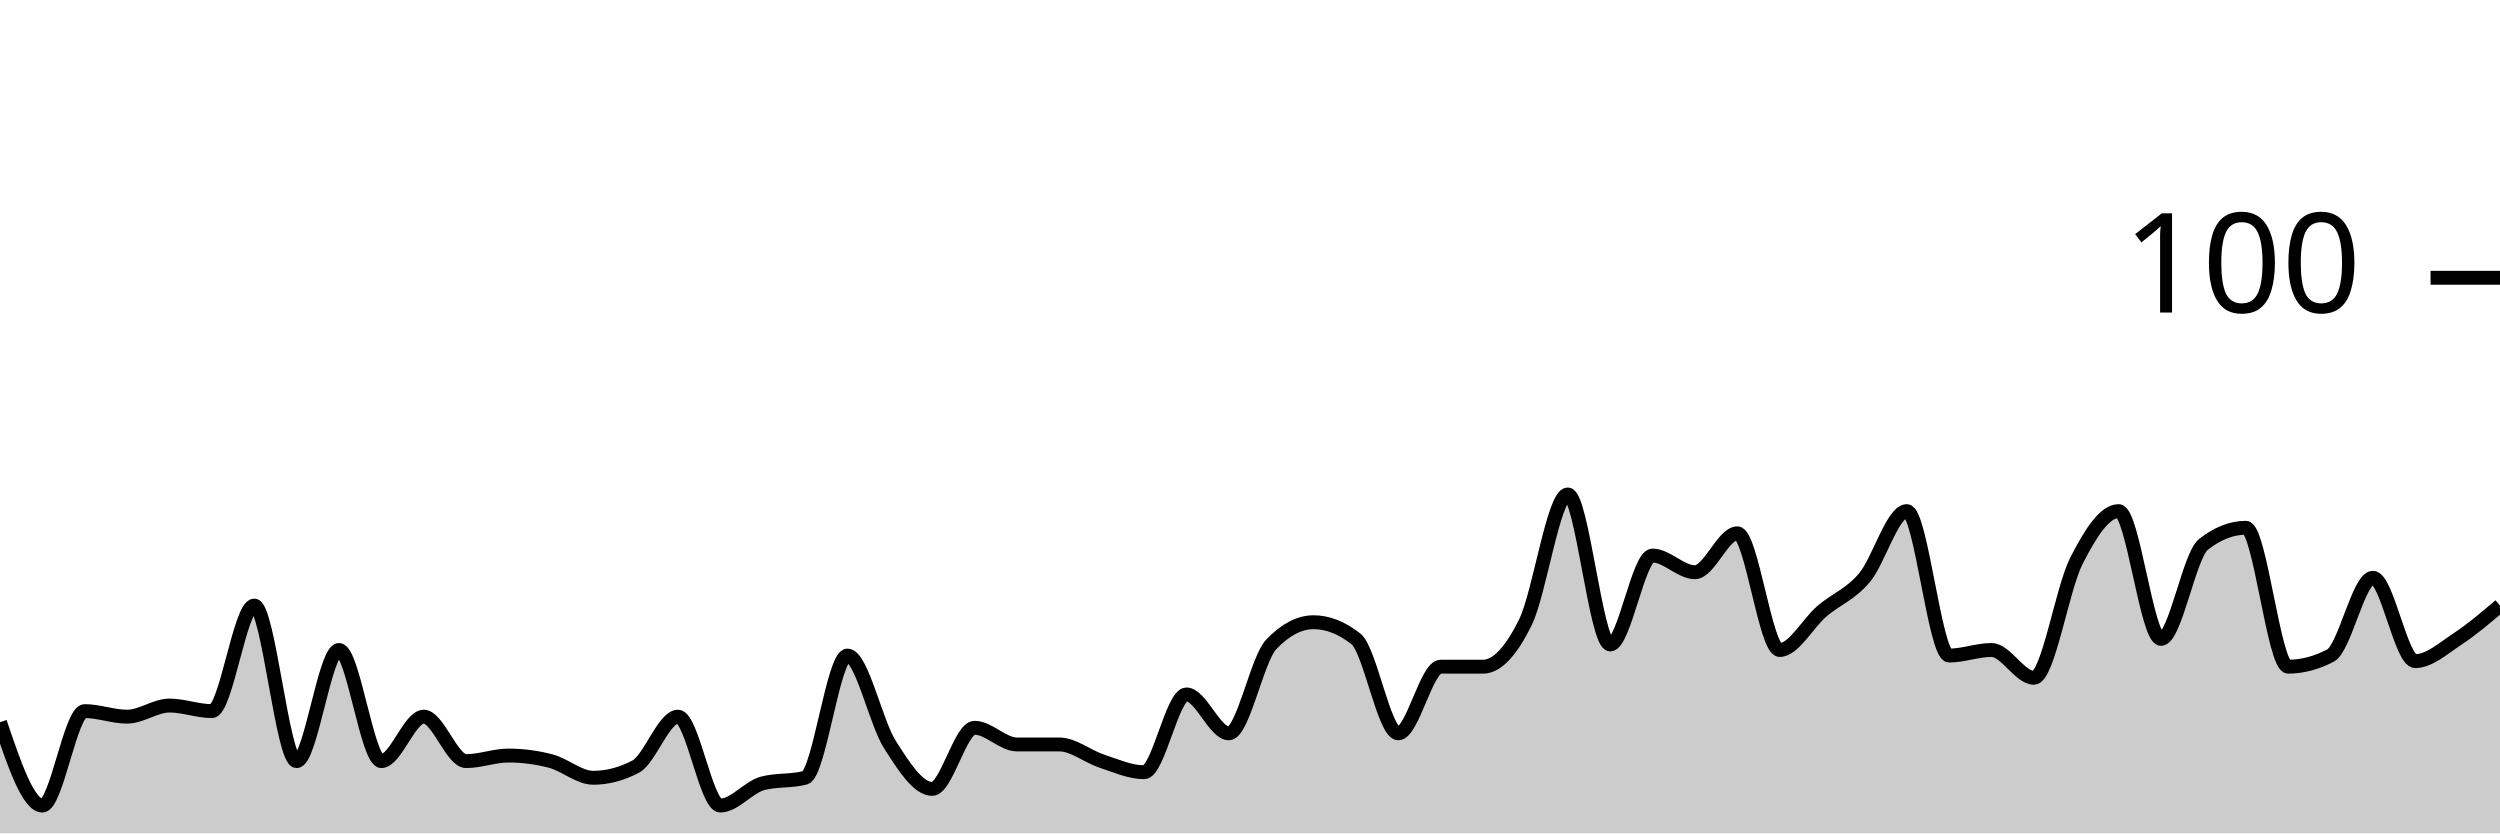
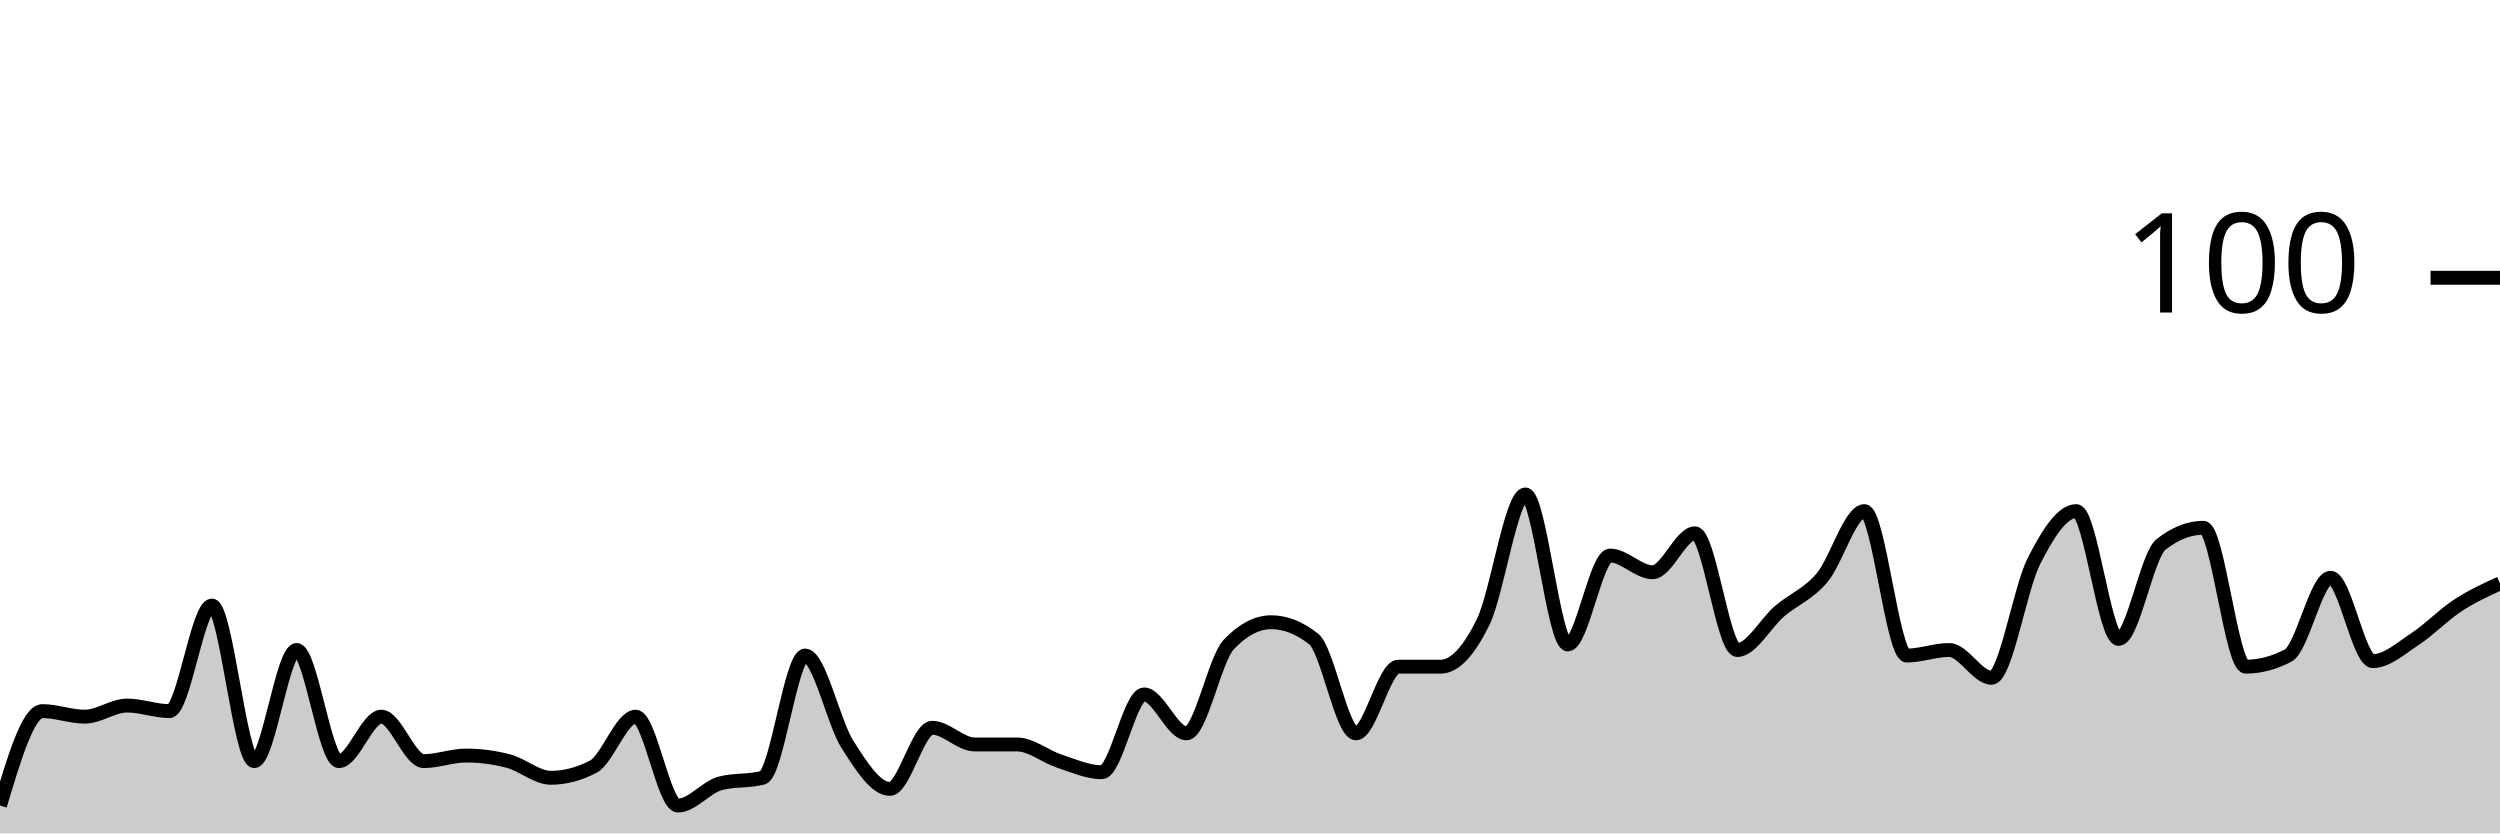
<svg xmlns="http://www.w3.org/2000/svg" viewBox="0 0 180 60">
  <g transform="translate(0,20)">
-     <path class="area" fill="rgba(0, 0, 0, 0.2)" d="M0,32C1.017,35,2.034,38,3.051,38C4.068,38,5.085,31.2,6.102,31.2C7.119,31.2,8.136,31.6,9.153,31.6C10.169,31.6,11.186,30.8,12.203,30.8C13.22,30.8,14.237,31.2,15.254,31.2C16.271,31.2,17.288,23.6,18.305,23.6C19.322,23.6,20.339,34.8,21.356,34.8C22.373,34.8,23.39,26.8,24.407,26.8C25.424,26.8,26.441,34.8,27.458,34.8C28.475,34.8,29.492,31.6,30.508,31.6C31.525,31.6,32.542,34.8,33.559,34.8C34.576,34.8,35.593,34.4,36.61,34.4C37.627,34.4,38.644,34.533,39.661,34.8C40.678,35.067,41.695,36,42.712,36C43.729,36,44.746,35.733,45.763,35.2C46.78,34.667,47.797,31.6,48.814,31.6C49.831,31.6,50.847,38,51.864,38C52.881,38,53.898,36.667,54.915,36.4C55.932,36.133,56.949,36.267,57.966,36C58.983,35.733,60,27.2,61.017,27.2C62.034,27.2,63.051,32,64.068,33.6C65.085,35.2,66.102,36.8,67.119,36.8C68.136,36.8,69.153,32.4,70.169,32.4C71.186,32.4,72.203,33.6,73.22,33.6C74.237,33.6,75.254,33.6,76.271,33.6C77.288,33.6,78.305,34.467,79.322,34.8C80.339,35.133,81.356,35.6,82.373,35.6C83.39,35.6,84.407,30,85.424,30C86.441,30,87.458,32.8,88.475,32.8C89.492,32.8,90.508,27.467,91.525,26.4C92.542,25.333,93.559,24.8,94.576,24.8C95.593,24.8,96.61,25.2,97.627,26C98.644,26.8,99.661,32.8,100.678,32.8C101.695,32.8,102.712,28,103.729,28C104.746,28,105.763,28,106.78,28C107.797,28,108.814,26.867,109.831,24.8C110.847,22.733,111.864,15.6,112.881,15.6C113.898,15.6,114.915,26.4,115.932,26.4C116.949,26.4,117.966,20,118.983,20C120,20,121.017,21.2,122.034,21.2C123.051,21.2,124.068,18.4,125.085,18.4C126.102,18.4,127.119,26.8,128.136,26.8C129.153,26.8,130.169,24.867,131.186,24C132.203,23.133,133.22,22.8,134.237,21.6C135.254,20.4,136.271,16.8,137.288,16.8C138.305,16.8,139.322,27.2,140.339,27.2C141.356,27.2,142.373,26.8,143.39,26.8C144.407,26.8,145.424,28.8,146.441,28.8C147.458,28.8,148.475,22.4,149.492,20.4C150.508,18.4,151.525,16.8,152.542,16.8C153.559,16.8,154.576,26,155.593,26C156.61,26,157.627,20,158.644,19.2C159.661,18.4,160.678,18,161.695,18C162.712,18,163.729,28,164.746,28C165.763,28,166.78,27.733,167.797,27.2C168.814,26.667,169.831,21.6,170.847,21.6C171.864,21.6,172.881,27.6,173.898,27.6C174.915,27.6,175.932,26.667,176.949,26C177.966,25.333,178.983,24.467,180,23.6L180,40C178.983,40,177.966,40,176.949,40C175.932,40,174.915,40,173.898,40C172.881,40,171.864,40,170.847,40C169.831,40,168.814,40,167.797,40C166.78,40,165.763,40,164.746,40C163.729,40,162.712,40,161.695,40C160.678,40,159.661,40,158.644,40C157.627,40,156.61,40,155.593,40C154.576,40,153.559,40,152.542,40C151.525,40,150.508,40,149.492,40C148.475,40,147.458,40,146.441,40C145.424,40,144.407,40,143.39,40C142.373,40,141.356,40,140.339,40C139.322,40,138.305,40,137.288,40C136.271,40,135.254,40,134.237,40C133.22,40,132.203,40,131.186,40C130.169,40,129.153,40,128.136,40C127.119,40,126.102,40,125.085,40C124.068,40,123.051,40,122.034,40C121.017,40,120,40,118.983,40C117.966,40,116.949,40,115.932,40C114.915,40,113.898,40,112.881,40C111.864,40,110.847,40,109.831,40C108.814,40,107.797,40,106.78,40C105.763,40,104.746,40,103.729,40C102.712,40,101.695,40,100.678,40C99.661,40,98.644,40,97.627,40C96.61,40,95.593,40,94.576,40C93.559,40,92.542,40,91.525,40C90.508,40,89.492,40,88.475,40C87.458,40,86.441,40,85.424,40C84.407,40,83.39,40,82.373,40C81.356,40,80.339,40,79.322,40C78.305,40,77.288,40,76.271,40C75.254,40,74.237,40,73.22,40C72.203,40,71.186,40,70.169,40C69.153,40,68.136,40,67.119,40C66.102,40,65.085,40,64.068,40C63.051,40,62.034,40,61.017,40C60,40,58.983,40,57.966,40C56.949,40,55.932,40,54.915,40C53.898,40,52.881,40,51.864,40C50.847,40,49.831,40,48.814,40C47.797,40,46.78,40,45.763,40C44.746,40,43.729,40,42.712,40C41.695,40,40.678,40,39.661,40C38.644,40,37.627,40,36.61,40C35.593,40,34.576,40,33.559,40C32.542,40,31.525,40,30.508,40C29.492,40,28.475,40,27.458,40C26.441,40,25.424,40,24.407,40C23.39,40,22.373,40,21.356,40C20.339,40,19.322,40,18.305,40C17.288,40,16.271,40,15.254,40C14.237,40,13.22,40,12.203,40C11.186,40,10.169,40,9.153,40C8.136,40,7.119,40,6.102,40C5.085,40,4.068,40,3.051,40C2.034,40,1.017,40,0,40Z" />
-     <path class="line" stroke="black" fill="none" d="M0,32C1.017,35,2.034,38,3.051,38C4.068,38,5.085,31.2,6.102,31.2C7.119,31.2,8.136,31.6,9.153,31.6C10.169,31.6,11.186,30.8,12.203,30.8C13.22,30.8,14.237,31.2,15.254,31.2C16.271,31.2,17.288,23.6,18.305,23.6C19.322,23.6,20.339,34.8,21.356,34.8C22.373,34.8,23.39,26.8,24.407,26.8C25.424,26.8,26.441,34.8,27.458,34.8C28.475,34.8,29.492,31.6,30.508,31.6C31.525,31.6,32.542,34.8,33.559,34.8C34.576,34.8,35.593,34.4,36.61,34.4C37.627,34.4,38.644,34.533,39.661,34.8C40.678,35.067,41.695,36,42.712,36C43.729,36,44.746,35.733,45.763,35.2C46.78,34.667,47.797,31.6,48.814,31.6C49.831,31.6,50.847,38,51.864,38C52.881,38,53.898,36.667,54.915,36.4C55.932,36.133,56.949,36.267,57.966,36C58.983,35.733,60,27.2,61.017,27.2C62.034,27.2,63.051,32,64.068,33.6C65.085,35.2,66.102,36.8,67.119,36.8C68.136,36.8,69.153,32.4,70.169,32.4C71.186,32.4,72.203,33.6,73.22,33.6C74.237,33.6,75.254,33.6,76.271,33.6C77.288,33.6,78.305,34.467,79.322,34.8C80.339,35.133,81.356,35.6,82.373,35.6C83.39,35.6,84.407,30,85.424,30C86.441,30,87.458,32.8,88.475,32.8C89.492,32.8,90.508,27.467,91.525,26.4C92.542,25.333,93.559,24.8,94.576,24.8C95.593,24.8,96.61,25.2,97.627,26C98.644,26.8,99.661,32.8,100.678,32.8C101.695,32.8,102.712,28,103.729,28C104.746,28,105.763,28,106.78,28C107.797,28,108.814,26.867,109.831,24.8C110.847,22.733,111.864,15.6,112.881,15.6C113.898,15.6,114.915,26.4,115.932,26.4C116.949,26.4,117.966,20,118.983,20C120,20,121.017,21.2,122.034,21.2C123.051,21.2,124.068,18.4,125.085,18.4C126.102,18.4,127.119,26.8,128.136,26.8C129.153,26.8,130.169,24.867,131.186,24C132.203,23.133,133.22,22.8,134.237,21.6C135.254,20.4,136.271,16.8,137.288,16.8C138.305,16.8,139.322,27.2,140.339,27.2C141.356,27.2,142.373,26.8,143.39,26.8C144.407,26.8,145.424,28.8,146.441,28.8C147.458,28.8,148.475,22.4,149.492,20.4C150.508,18.4,151.525,16.8,152.542,16.8C153.559,16.8,154.576,26,155.593,26C156.61,26,157.627,20,158.644,19.2C159.661,18.4,160.678,18,161.695,18C162.712,18,163.729,28,164.746,28C165.763,28,166.78,27.733,167.797,27.2C168.814,26.667,169.831,21.6,170.847,21.6C171.864,21.6,172.881,27.6,173.898,27.6C174.915,27.6,175.932,26.667,176.949,26C177.966,25.333,178.983,24.467,180,23.6" />
+     <path class="area" fill="rgba(0, 0, 0, 0.2)" d="M0,38C1.017,34.6,2.034,31.2,3.051,31.2C4.068,31.2,5.085,31.6,6.102,31.6C7.119,31.6,8.136,30.8,9.153,30.8C10.169,30.8,11.186,31.2,12.203,31.2C13.22,31.2,14.237,23.6,15.254,23.6C16.271,23.6,17.288,34.8,18.305,34.8C19.322,34.8,20.339,26.8,21.356,26.8C22.373,26.8,23.39,34.8,24.407,34.8C25.424,34.8,26.441,31.6,27.458,31.6C28.475,31.6,29.492,34.8,30.508,34.8C31.525,34.8,32.542,34.4,33.559,34.4C34.576,34.4,35.593,34.533,36.61,34.8C37.627,35.067,38.644,36,39.661,36C40.678,36,41.695,35.733,42.712,35.2C43.729,34.667,44.746,31.6,45.763,31.6C46.78,31.6,47.797,38,48.814,38C49.831,38,50.847,36.667,51.864,36.4C52.881,36.133,53.898,36.267,54.915,36C55.932,35.733,56.949,27.2,57.966,27.2C58.983,27.2,60,32,61.017,33.6C62.034,35.2,63.051,36.8,64.068,36.8C65.085,36.8,66.102,32.4,67.119,32.4C68.136,32.4,69.153,33.6,70.169,33.6C71.186,33.6,72.203,33.6,73.22,33.6C74.237,33.6,75.254,34.467,76.271,34.8C77.288,35.133,78.305,35.6,79.322,35.6C80.339,35.6,81.356,30,82.373,30C83.39,30,84.407,32.8,85.424,32.8C86.441,32.8,87.458,27.467,88.475,26.4C89.492,25.333,90.508,24.8,91.525,24.8C92.542,24.8,93.559,25.2,94.576,26C95.593,26.8,96.61,32.8,97.627,32.8C98.644,32.8,99.661,28,100.678,28C101.695,28,102.712,28,103.729,28C104.746,28,105.763,26.867,106.78,24.8C107.797,22.733,108.814,15.6,109.831,15.6C110.847,15.6,111.864,26.4,112.881,26.4C113.898,26.4,114.915,20,115.932,20C116.949,20,117.966,21.2,118.983,21.2C120,21.2,121.017,18.4,122.034,18.4C123.051,18.4,124.068,26.8,125.085,26.8C126.102,26.8,127.119,24.867,128.136,24C129.153,23.133,130.169,22.8,131.186,21.6C132.203,20.4,133.22,16.8,134.237,16.8C135.254,16.8,136.271,27.2,137.288,27.2C138.305,27.2,139.322,26.8,140.339,26.8C141.356,26.8,142.373,28.8,143.39,28.8C144.407,28.8,145.424,22.4,146.441,20.4C147.458,18.4,148.475,16.8,149.492,16.8C150.508,16.8,151.525,26,152.542,26C153.559,26,154.576,20,155.593,19.2C156.61,18.4,157.627,18,158.644,18C159.661,18,160.678,28,161.695,28C162.712,28,163.729,27.733,164.746,27.2C165.763,26.667,166.78,21.6,167.797,21.6C168.814,21.6,169.831,27.6,170.847,27.6C171.864,27.6,172.881,26.667,173.898,26C174.915,25.333,175.932,24.267,176.949,23.6C177.966,22.933,178.983,22.467,180,22L180,40C178.983,40,177.966,40,176.949,40C175.932,40,174.915,40,173.898,40C172.881,40,171.864,40,170.847,40C169.831,40,168.814,40,167.797,40C166.78,40,165.763,40,164.746,40C163.729,40,162.712,40,161.695,40C160.678,40,159.661,40,158.644,40C157.627,40,156.61,40,155.593,40C154.576,40,153.559,40,152.542,40C151.525,40,150.508,40,149.492,40C148.475,40,147.458,40,146.441,40C145.424,40,144.407,40,143.39,40C142.373,40,141.356,40,140.339,40C139.322,40,138.305,40,137.288,40C136.271,40,135.254,40,134.237,40C133.22,40,132.203,40,131.186,40C130.169,40,129.153,40,128.136,40C127.119,40,126.102,40,125.085,40C124.068,40,123.051,40,122.034,40C121.017,40,120,40,118.983,40C117.966,40,116.949,40,115.932,40C114.915,40,113.898,40,112.881,40C111.864,40,110.847,40,109.831,40C108.814,40,107.797,40,106.78,40C105.763,40,104.746,40,103.729,40C102.712,40,101.695,40,100.678,40C99.661,40,98.644,40,97.627,40C96.61,40,95.593,40,94.576,40C93.559,40,92.542,40,91.525,40C90.508,40,89.492,40,88.475,40C87.458,40,86.441,40,85.424,40C84.407,40,83.39,40,82.373,40C81.356,40,80.339,40,79.322,40C78.305,40,77.288,40,76.271,40C75.254,40,74.237,40,73.22,40C72.203,40,71.186,40,70.169,40C69.153,40,68.136,40,67.119,40C66.102,40,65.085,40,64.068,40C63.051,40,62.034,40,61.017,40C60,40,58.983,40,57.966,40C56.949,40,55.932,40,54.915,40C53.898,40,52.881,40,51.864,40C50.847,40,49.831,40,48.814,40C47.797,40,46.78,40,45.763,40C44.746,40,43.729,40,42.712,40C41.695,40,40.678,40,39.661,40C38.644,40,37.627,40,36.61,40C35.593,40,34.576,40,33.559,40C32.542,40,31.525,40,30.508,40C29.492,40,28.475,40,27.458,40C26.441,40,25.424,40,24.407,40C23.39,40,22.373,40,21.356,40C20.339,40,19.322,40,18.305,40C17.288,40,16.271,40,15.254,40C14.237,40,13.22,40,12.203,40C11.186,40,10.169,40,9.153,40C8.136,40,7.119,40,6.102,40C5.085,40,4.068,40,3.051,40C2.034,40,1.017,40,0,40Z" />
+     <path class="line" stroke="black" fill="none" d="M0,38C1.017,34.6,2.034,31.2,3.051,31.2C4.068,31.2,5.085,31.6,6.102,31.6C7.119,31.6,8.136,30.8,9.153,30.8C10.169,30.8,11.186,31.2,12.203,31.2C13.22,31.2,14.237,23.6,15.254,23.6C16.271,23.6,17.288,34.8,18.305,34.8C19.322,34.8,20.339,26.8,21.356,26.8C22.373,26.8,23.39,34.8,24.407,34.8C25.424,34.8,26.441,31.6,27.458,31.6C28.475,31.6,29.492,34.8,30.508,34.8C31.525,34.8,32.542,34.4,33.559,34.4C34.576,34.4,35.593,34.533,36.61,34.8C37.627,35.067,38.644,36,39.661,36C40.678,36,41.695,35.733,42.712,35.2C43.729,34.667,44.746,31.6,45.763,31.6C46.78,31.6,47.797,38,48.814,38C49.831,38,50.847,36.667,51.864,36.4C52.881,36.133,53.898,36.267,54.915,36C55.932,35.733,56.949,27.2,57.966,27.2C58.983,27.2,60,32,61.017,33.6C62.034,35.2,63.051,36.8,64.068,36.8C65.085,36.8,66.102,32.4,67.119,32.4C68.136,32.4,69.153,33.6,70.169,33.6C71.186,33.6,72.203,33.6,73.22,33.6C74.237,33.6,75.254,34.467,76.271,34.8C77.288,35.133,78.305,35.6,79.322,35.6C80.339,35.6,81.356,30,82.373,30C83.39,30,84.407,32.8,85.424,32.8C86.441,32.8,87.458,27.467,88.475,26.4C89.492,25.333,90.508,24.8,91.525,24.8C92.542,24.8,93.559,25.2,94.576,26C95.593,26.8,96.61,32.8,97.627,32.8C98.644,32.8,99.661,28,100.678,28C101.695,28,102.712,28,103.729,28C104.746,28,105.763,26.867,106.78,24.8C107.797,22.733,108.814,15.6,109.831,15.6C110.847,15.6,111.864,26.4,112.881,26.4C113.898,26.4,114.915,20,115.932,20C116.949,20,117.966,21.2,118.983,21.2C120,21.2,121.017,18.4,122.034,18.4C123.051,18.4,124.068,26.8,125.085,26.8C126.102,26.8,127.119,24.867,128.136,24C129.153,23.133,130.169,22.8,131.186,21.6C132.203,20.4,133.22,16.8,134.237,16.8C135.254,16.8,136.271,27.2,137.288,27.2C138.305,27.2,139.322,26.8,140.339,26.8C141.356,26.8,142.373,28.8,143.39,28.8C144.407,28.8,145.424,22.4,146.441,20.4C147.458,18.4,148.475,16.8,149.492,16.8C150.508,16.8,151.525,26,152.542,26C153.559,26,154.576,20,155.593,19.2C156.61,18.4,157.627,18,158.644,18C159.661,18,160.678,28,161.695,28C162.712,28,163.729,27.733,164.746,27.2C165.763,26.667,166.78,21.6,167.797,21.6C168.814,21.6,169.831,27.6,170.847,27.6C171.864,27.6,172.881,26.667,173.898,26C174.915,25.333,175.932,24.267,176.949,23.6C177.966,22.933,178.983,22.467,180,22" />
    <path class="axis-ceiling" stroke-width="1" stroke="black" fill="none" d="M175,0L180,0" />
    <text class="axis-ceiling-label" font-family="sans-serif" text-anchor="end" font-size="10px" x="170" y="2.5">100</text>
  </g>
</svg>
